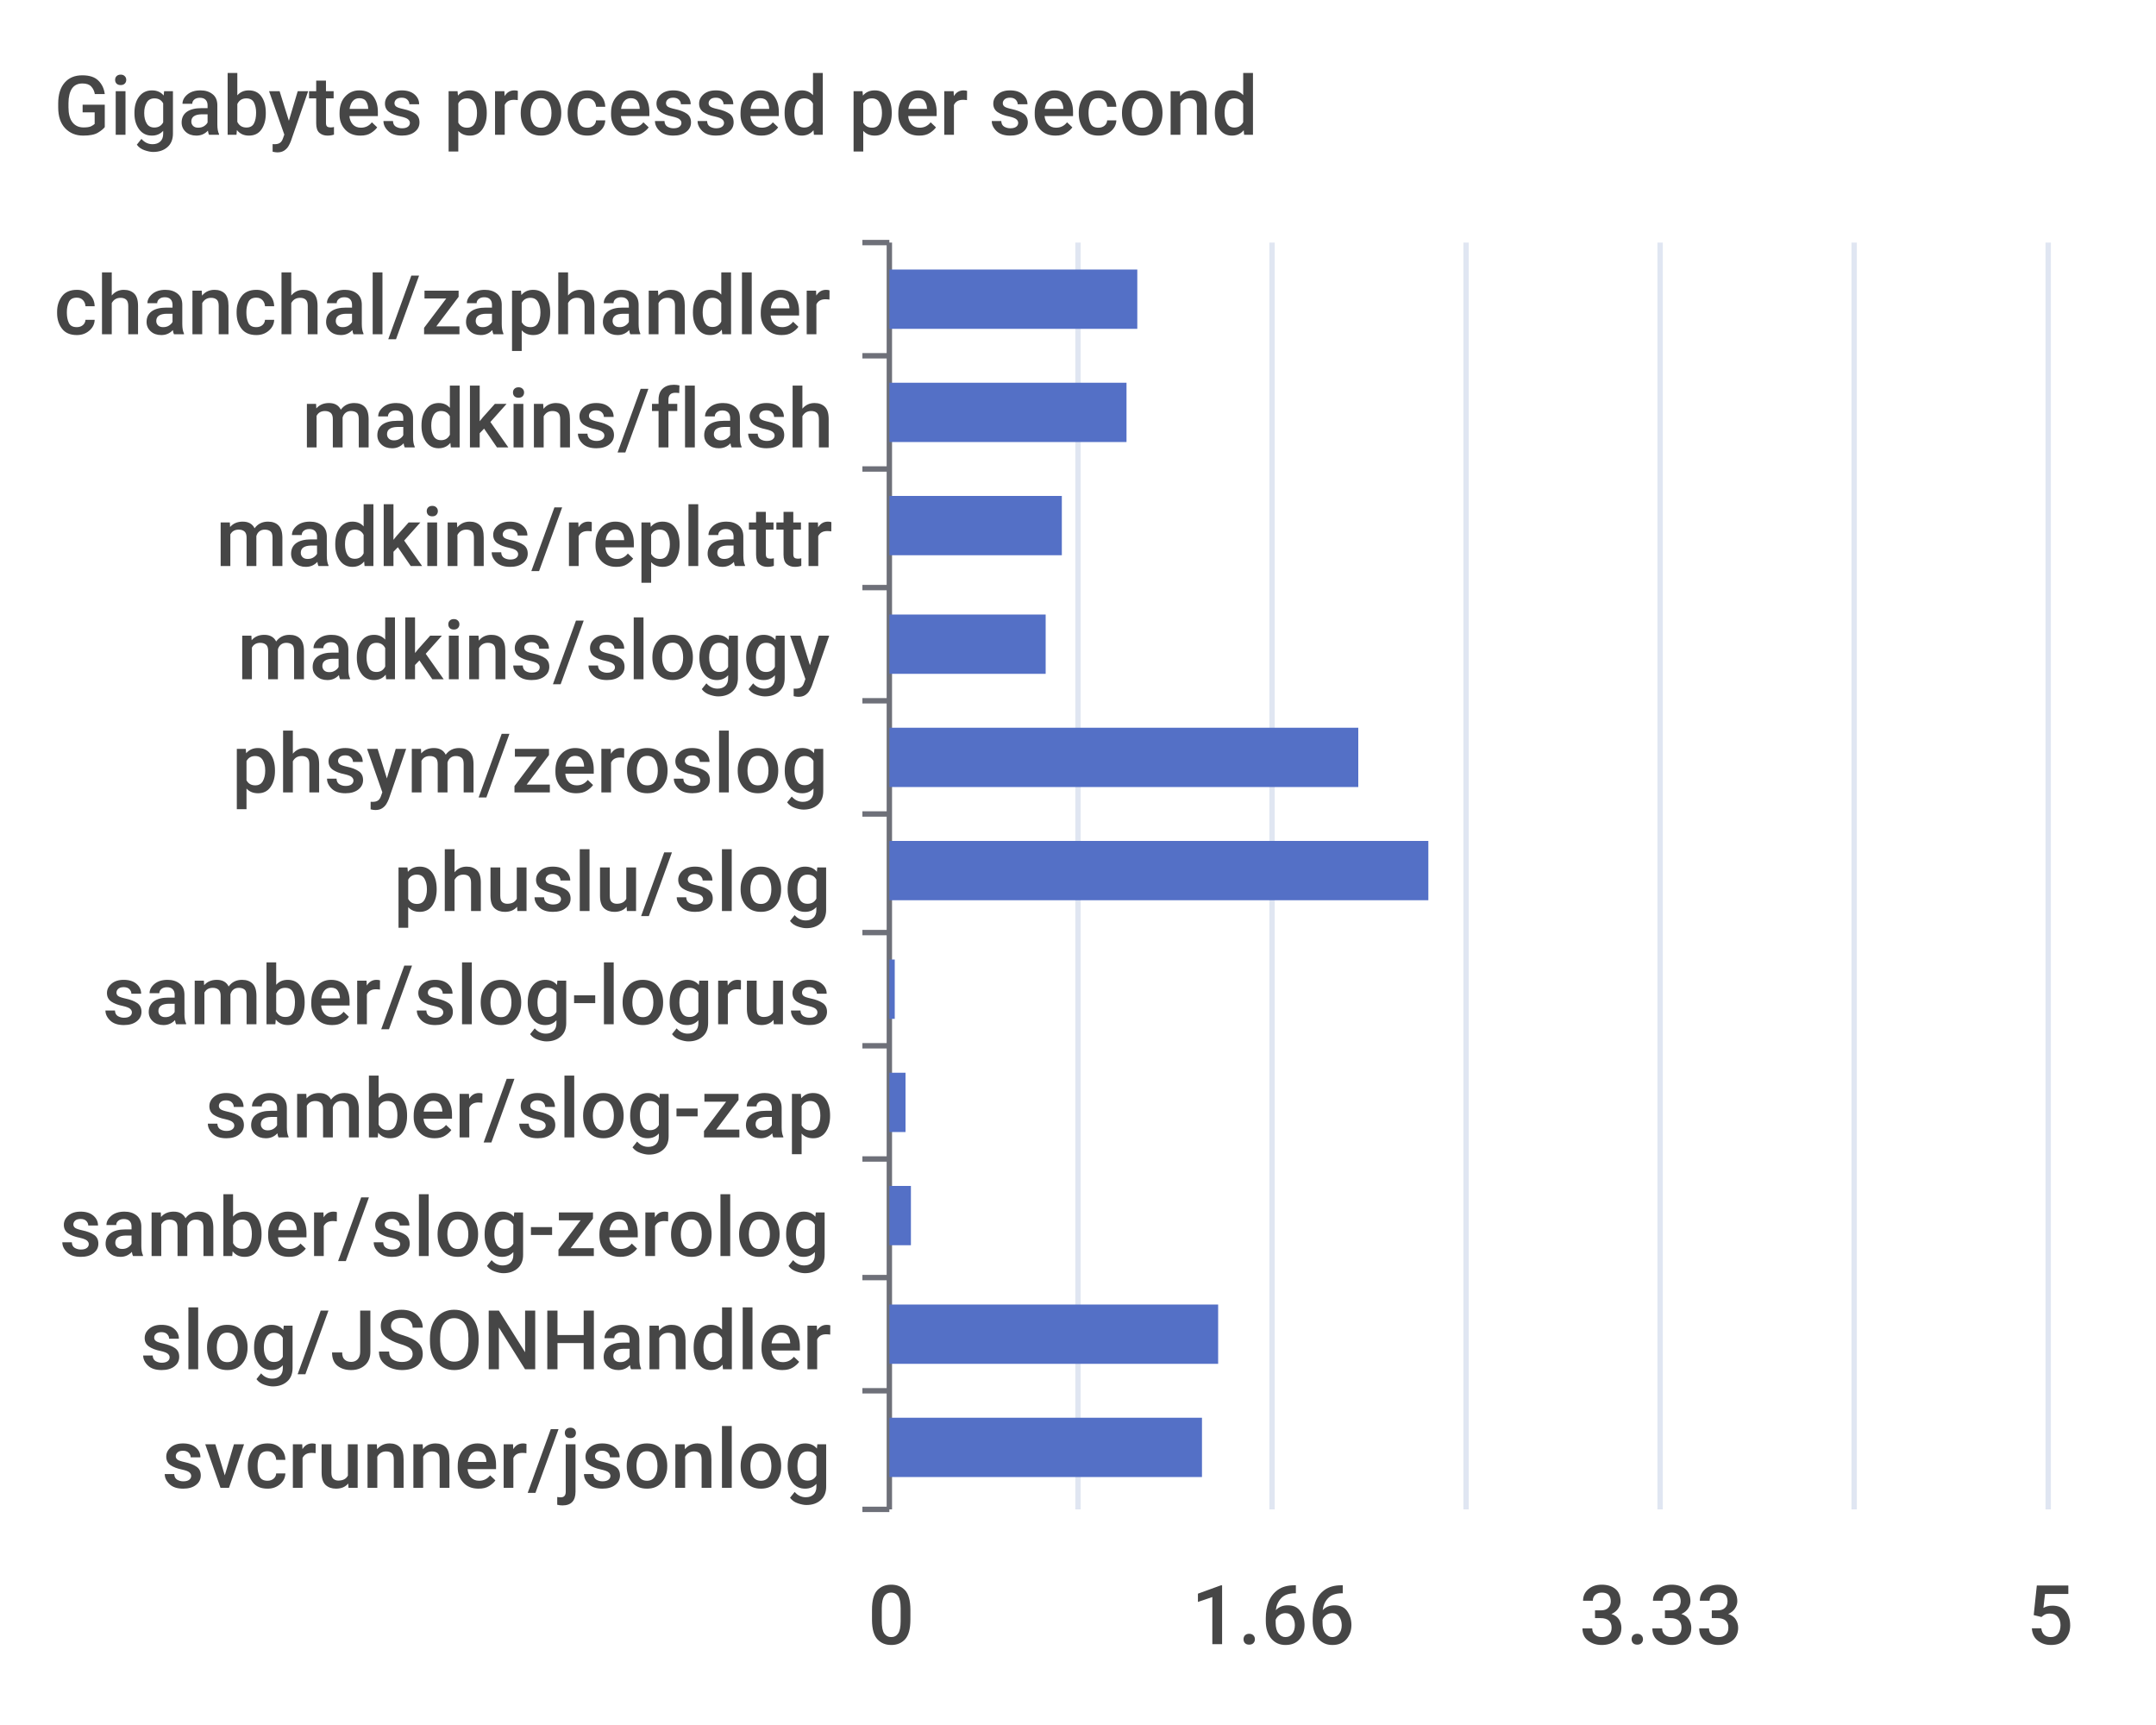
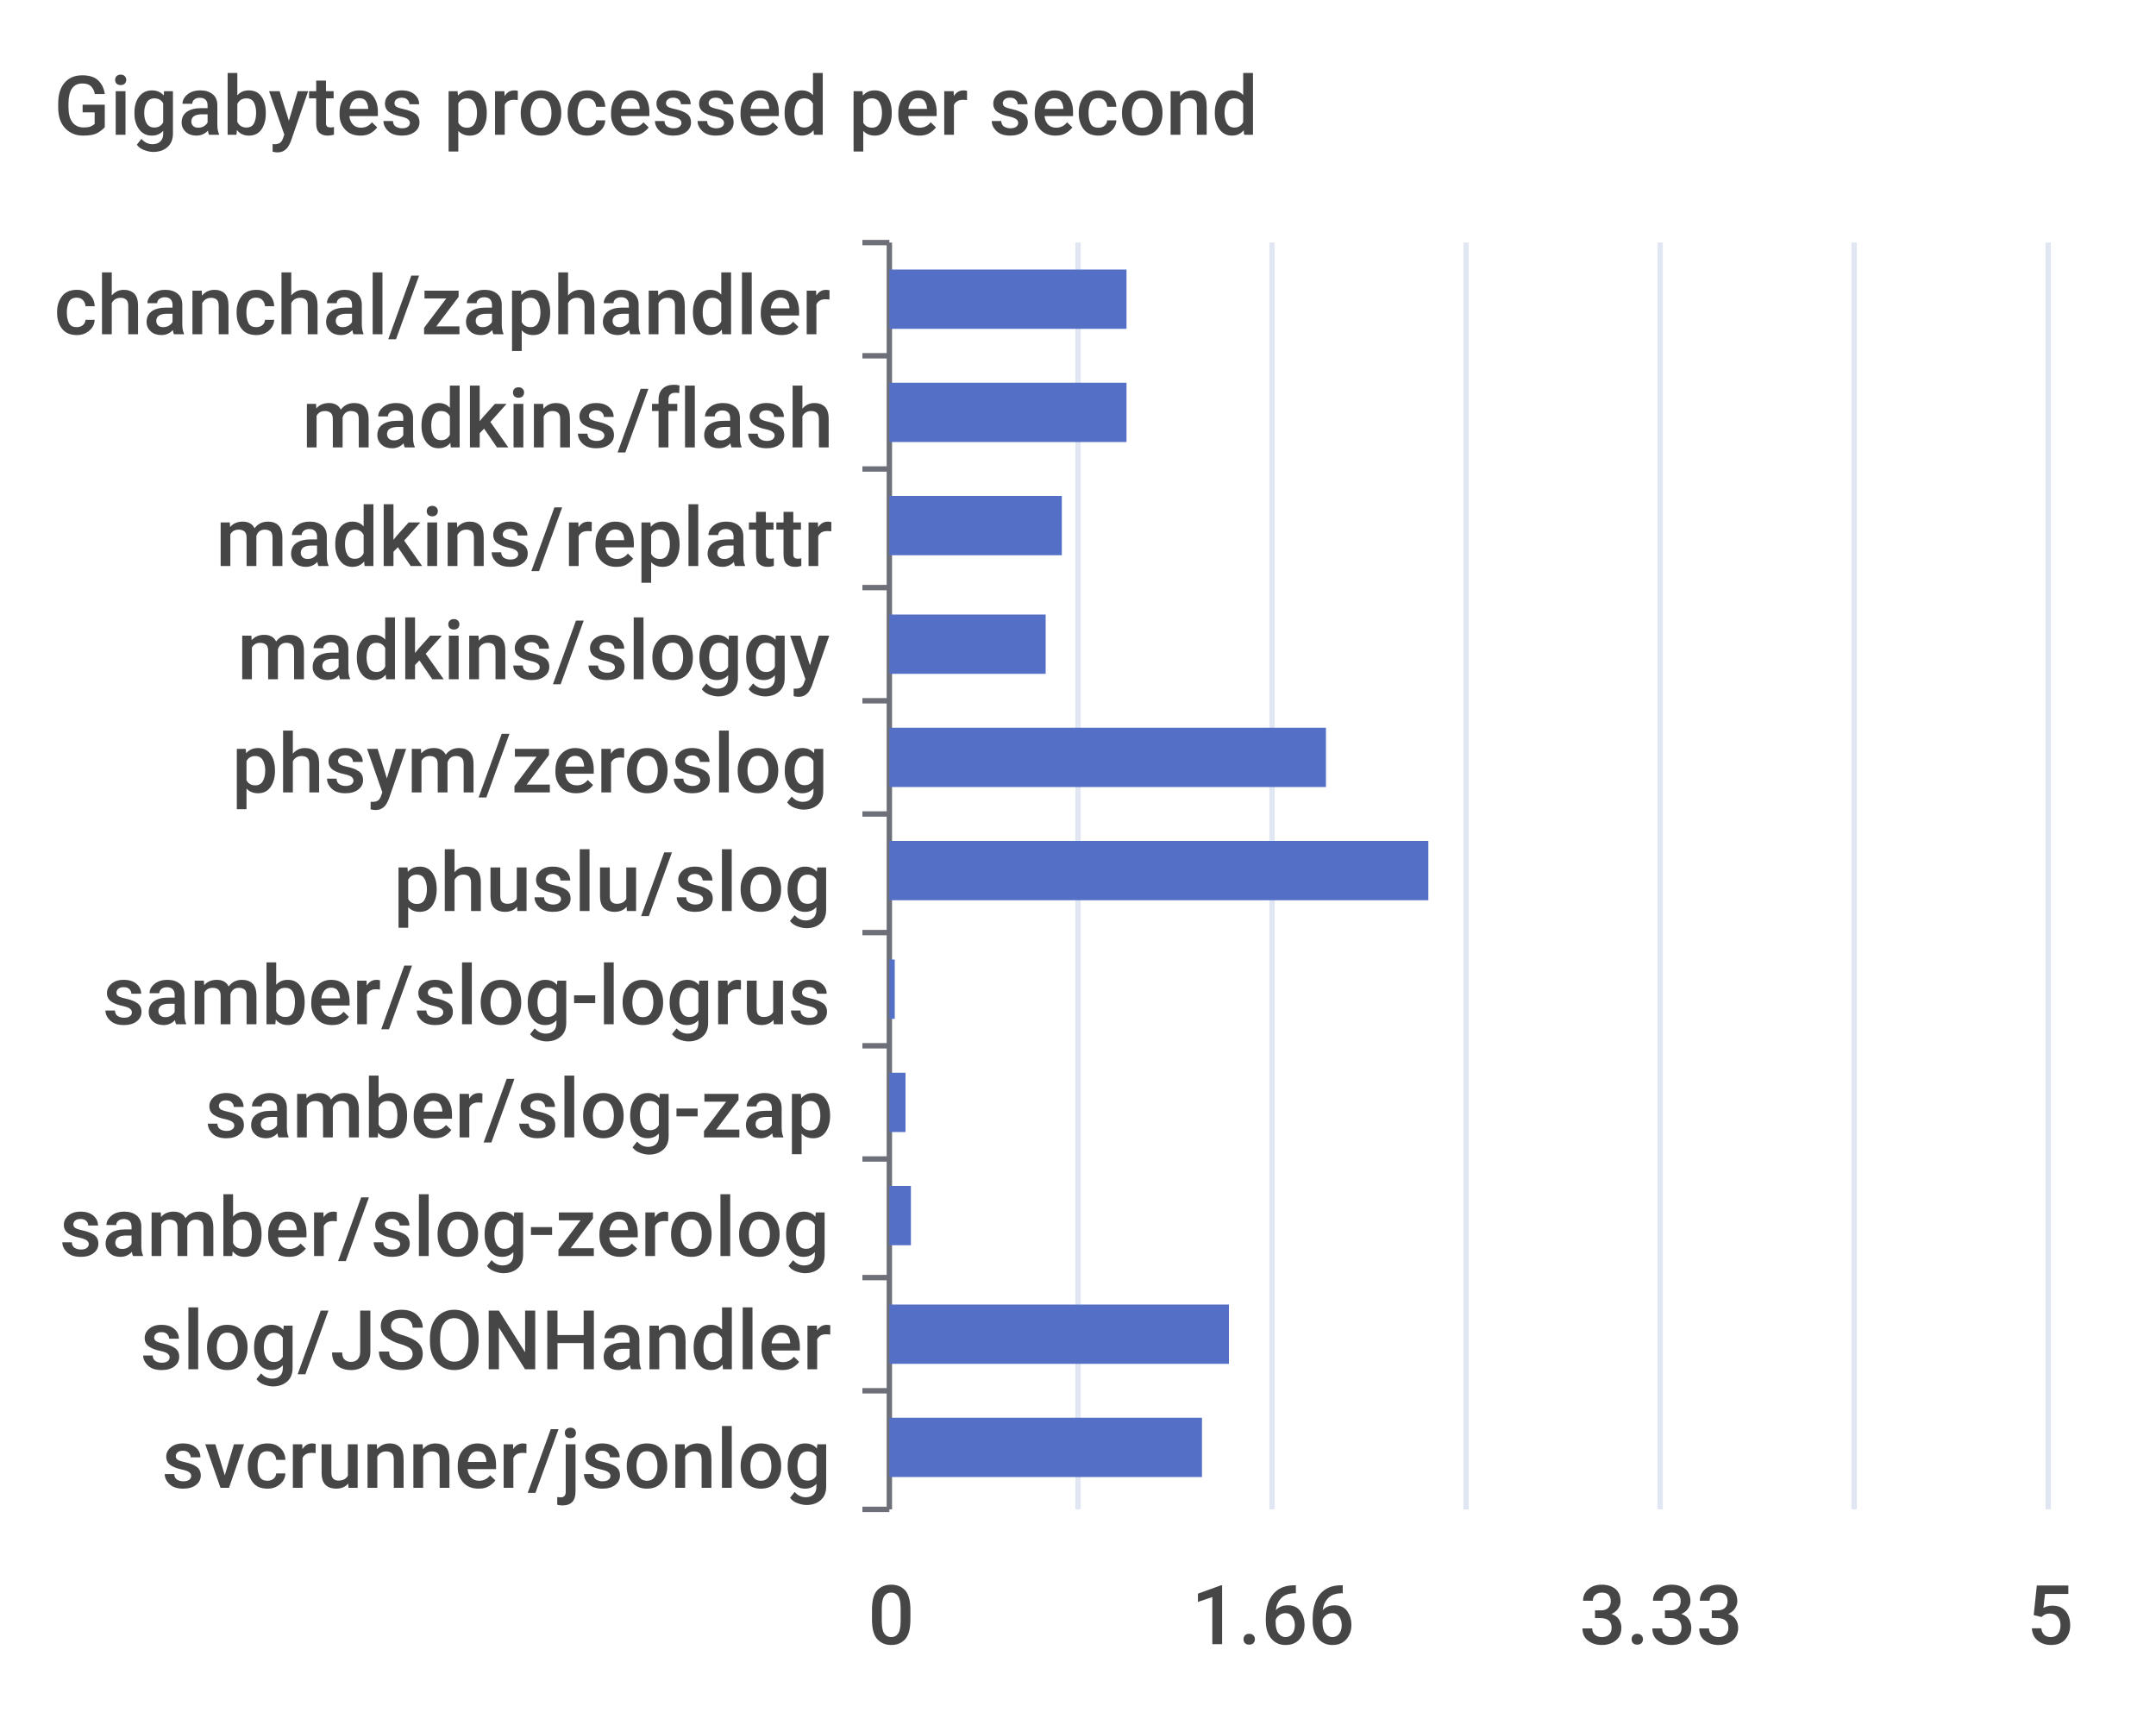
<svg xmlns="http://www.w3.org/2000/svg" width="400" height="320">\n<path d="M 0 0 L 400 0 L 400 320 L 0 320 L 0 0" style="stroke-width:0;stroke:none;fill:rgba(255,255,255,1.0)" />
  <text x="10" y="25" style="stroke-width:0;stroke:none;fill:rgba(70,70,70,1.0);font-size:15.3px;font-family:'Roboto Medium',sans-serif">Gigabytes processed per second</text>
  <path d="M 160 45 L 165 45" style="stroke-width:1;stroke:rgba(110,112,121,1.0);fill:none" />
  <path d="M 160 66 L 165 66" style="stroke-width:1;stroke:rgba(110,112,121,1.0);fill:none" />
  <path d="M 160 87 L 165 87" style="stroke-width:1;stroke:rgba(110,112,121,1.0);fill:none" />
  <path d="M 160 109 L 165 109" style="stroke-width:1;stroke:rgba(110,112,121,1.0);fill:none" />
  <path d="M 160 130 L 165 130" style="stroke-width:1;stroke:rgba(110,112,121,1.0);fill:none" />
  <path d="M 160 151 L 165 151" style="stroke-width:1;stroke:rgba(110,112,121,1.0);fill:none" />
  <path d="M 160 173 L 165 173" style="stroke-width:1;stroke:rgba(110,112,121,1.0);fill:none" />
  <path d="M 160 194 L 165 194" style="stroke-width:1;stroke:rgba(110,112,121,1.0);fill:none" />
  <path d="M 160 215 L 165 215" style="stroke-width:1;stroke:rgba(110,112,121,1.0);fill:none" />
  <path d="M 160 237 L 165 237" style="stroke-width:1;stroke:rgba(110,112,121,1.0);fill:none" />
  <path d="M 160 258 L 165 258" style="stroke-width:1;stroke:rgba(110,112,121,1.0);fill:none" />
  <path d="M 160 280 L 165 280" style="stroke-width:1;stroke:rgba(110,112,121,1.0);fill:none" />
  <path d="M 165 45 L 165 280" style="stroke-width:1;stroke:rgba(110,112,121,1.0);fill:none" />
  <text x="10" y="62" style="stroke-width:0;stroke:none;fill:rgba(70,70,70,1.0);font-size:15.3px;font-family:'Roboto Medium',sans-serif">chanchal/zaphandler</text>
  <text x="56" y="83" style="stroke-width:0;stroke:none;fill:rgba(70,70,70,1.0);font-size:15.3px;font-family:'Roboto Medium',sans-serif">madkins/flash</text>
  <text x="40" y="105" style="stroke-width:0;stroke:none;fill:rgba(70,70,70,1.0);font-size:15.3px;font-family:'Roboto Medium',sans-serif">madkins/replattr</text>
  <text x="44" y="126" style="stroke-width:0;stroke:none;fill:rgba(70,70,70,1.0);font-size:15.3px;font-family:'Roboto Medium',sans-serif">madkins/sloggy</text>
  <text x="43" y="147" style="stroke-width:0;stroke:none;fill:rgba(70,70,70,1.0);font-size:15.3px;font-family:'Roboto Medium',sans-serif">phsym/zeroslog</text>
  <text x="73" y="169" style="stroke-width:0;stroke:none;fill:rgba(70,70,70,1.0);font-size:15.3px;font-family:'Roboto Medium',sans-serif">phuslu/slog</text>
  <text x="19" y="190" style="stroke-width:0;stroke:none;fill:rgba(70,70,70,1.0);font-size:15.3px;font-family:'Roboto Medium',sans-serif">samber/slog-logrus</text>
  <text x="38" y="211" style="stroke-width:0;stroke:none;fill:rgba(70,70,70,1.0);font-size:15.3px;font-family:'Roboto Medium',sans-serif">samber/slog-zap</text>
  <text x="11" y="233" style="stroke-width:0;stroke:none;fill:rgba(70,70,70,1.0);font-size:15.3px;font-family:'Roboto Medium',sans-serif">samber/slog-zerolog</text>
  <text x="26" y="254" style="stroke-width:0;stroke:none;fill:rgba(70,70,70,1.0);font-size:15.3px;font-family:'Roboto Medium',sans-serif">slog/JSONHandler</text>
  <text x="30" y="276" style="stroke-width:0;stroke:none;fill:rgba(70,70,70,1.0);font-size:15.3px;font-family:'Roboto Medium',sans-serif">svcrunner/jsonlog</text>
  <text x="161" y="305" style="stroke-width:0;stroke:none;fill:rgba(70,70,70,1.0);font-size:15.3px;font-family:'Roboto Medium',sans-serif">0</text>
  <text x="221" y="305" style="stroke-width:0;stroke:none;fill:rgba(70,70,70,1.0);font-size:15.3px;font-family:'Roboto Medium',sans-serif">1.66</text>
  <text x="293" y="305" style="stroke-width:0;stroke:none;fill:rgba(70,70,70,1.0);font-size:15.3px;font-family:'Roboto Medium',sans-serif">3.33</text>
  <text x="376" y="305" style="stroke-width:0;stroke:none;fill:rgba(70,70,70,1.0);font-size:15.3px;font-family:'Roboto Medium',sans-serif">5</text>
  <path d="M 200 45 L 200 280" style="stroke-width:1;stroke:rgba(224,230,242,1.0);fill:none" />
  <path d="M 236 45 L 236 280" style="stroke-width:1;stroke:rgba(224,230,242,1.0);fill:none" />
  <path d="M 272 45 L 272 280" style="stroke-width:1;stroke:rgba(224,230,242,1.0);fill:none" />
  <path d="M 308 45 L 308 280" style="stroke-width:1;stroke:rgba(224,230,242,1.0);fill:none" />
  <path d="M 344 45 L 344 280" style="stroke-width:1;stroke:rgba(224,230,242,1.0);fill:none" />
  <path d="M 380 45 L 380 280" style="stroke-width:1;stroke:rgba(224,230,242,1.0);fill:none" />
  <path d="M 165 263 L 223 263 L 223 274 L 165 274 L 165 263" style="stroke-width:0;stroke:none;fill:rgba(84,112,198,1.0)" />
-   <path d="M 165 242 L 226 242 L 226 253 L 165 253 L 165 242" style="stroke-width:0;stroke:none;fill:rgba(84,112,198,1.0)" />
+   <path d="M 165 242 L 228 242 L 228 253 L 165 253 L 165 242" style="stroke-width:0;stroke:none;fill:rgba(84,112,198,1.0)" />
  <path d="M 165 220 L 169 220 L 169 231 L 165 231 L 165 220" style="stroke-width:0;stroke:none;fill:rgba(84,112,198,1.0)" />
  <path d="M 165 199 L 168 199 L 168 210 L 165 210 L 165 199" style="stroke-width:0;stroke:none;fill:rgba(84,112,198,1.0)" />
  <path d="M 165 178 L 166 178 L 166 189 L 165 189 L 165 178" style="stroke-width:0;stroke:none;fill:rgba(84,112,198,1.0)" />
  <path d="M 165 156 L 265 156 L 265 167 L 165 167 L 165 156" style="stroke-width:0;stroke:none;fill:rgba(84,112,198,1.0)" />
-   <path d="M 165 135 L 252 135 L 252 146 L 165 146 L 165 135" style="stroke-width:0;stroke:none;fill:rgba(84,112,198,1.0)" />
+   <path d="M 165 135 L 246 135 L 246 146 L 165 146 L 165 135" style="stroke-width:0;stroke:none;fill:rgba(84,112,198,1.0)" />
  <path d="M 165 114 L 194 114 L 194 125 L 165 125 L 165 114" style="stroke-width:0;stroke:none;fill:rgba(84,112,198,1.0)" />
  <path d="M 165 92 L 197 92 L 197 103 L 165 103 L 165 92" style="stroke-width:0;stroke:none;fill:rgba(84,112,198,1.0)" />
  <path d="M 165 71 L 209 71 L 209 82 L 165 82 L 165 71" style="stroke-width:0;stroke:none;fill:rgba(84,112,198,1.0)" />
-   <path d="M 165 50 L 211 50 L 211 61 L 165 61 L 165 50" style="stroke-width:0;stroke:none;fill:rgba(84,112,198,1.0)" />
+   <path d="M 165 50 L 209 50 L 209 61 L 165 61 L 165 50" style="stroke-width:0;stroke:none;fill:rgba(84,112,198,1.0)" />
</svg>
